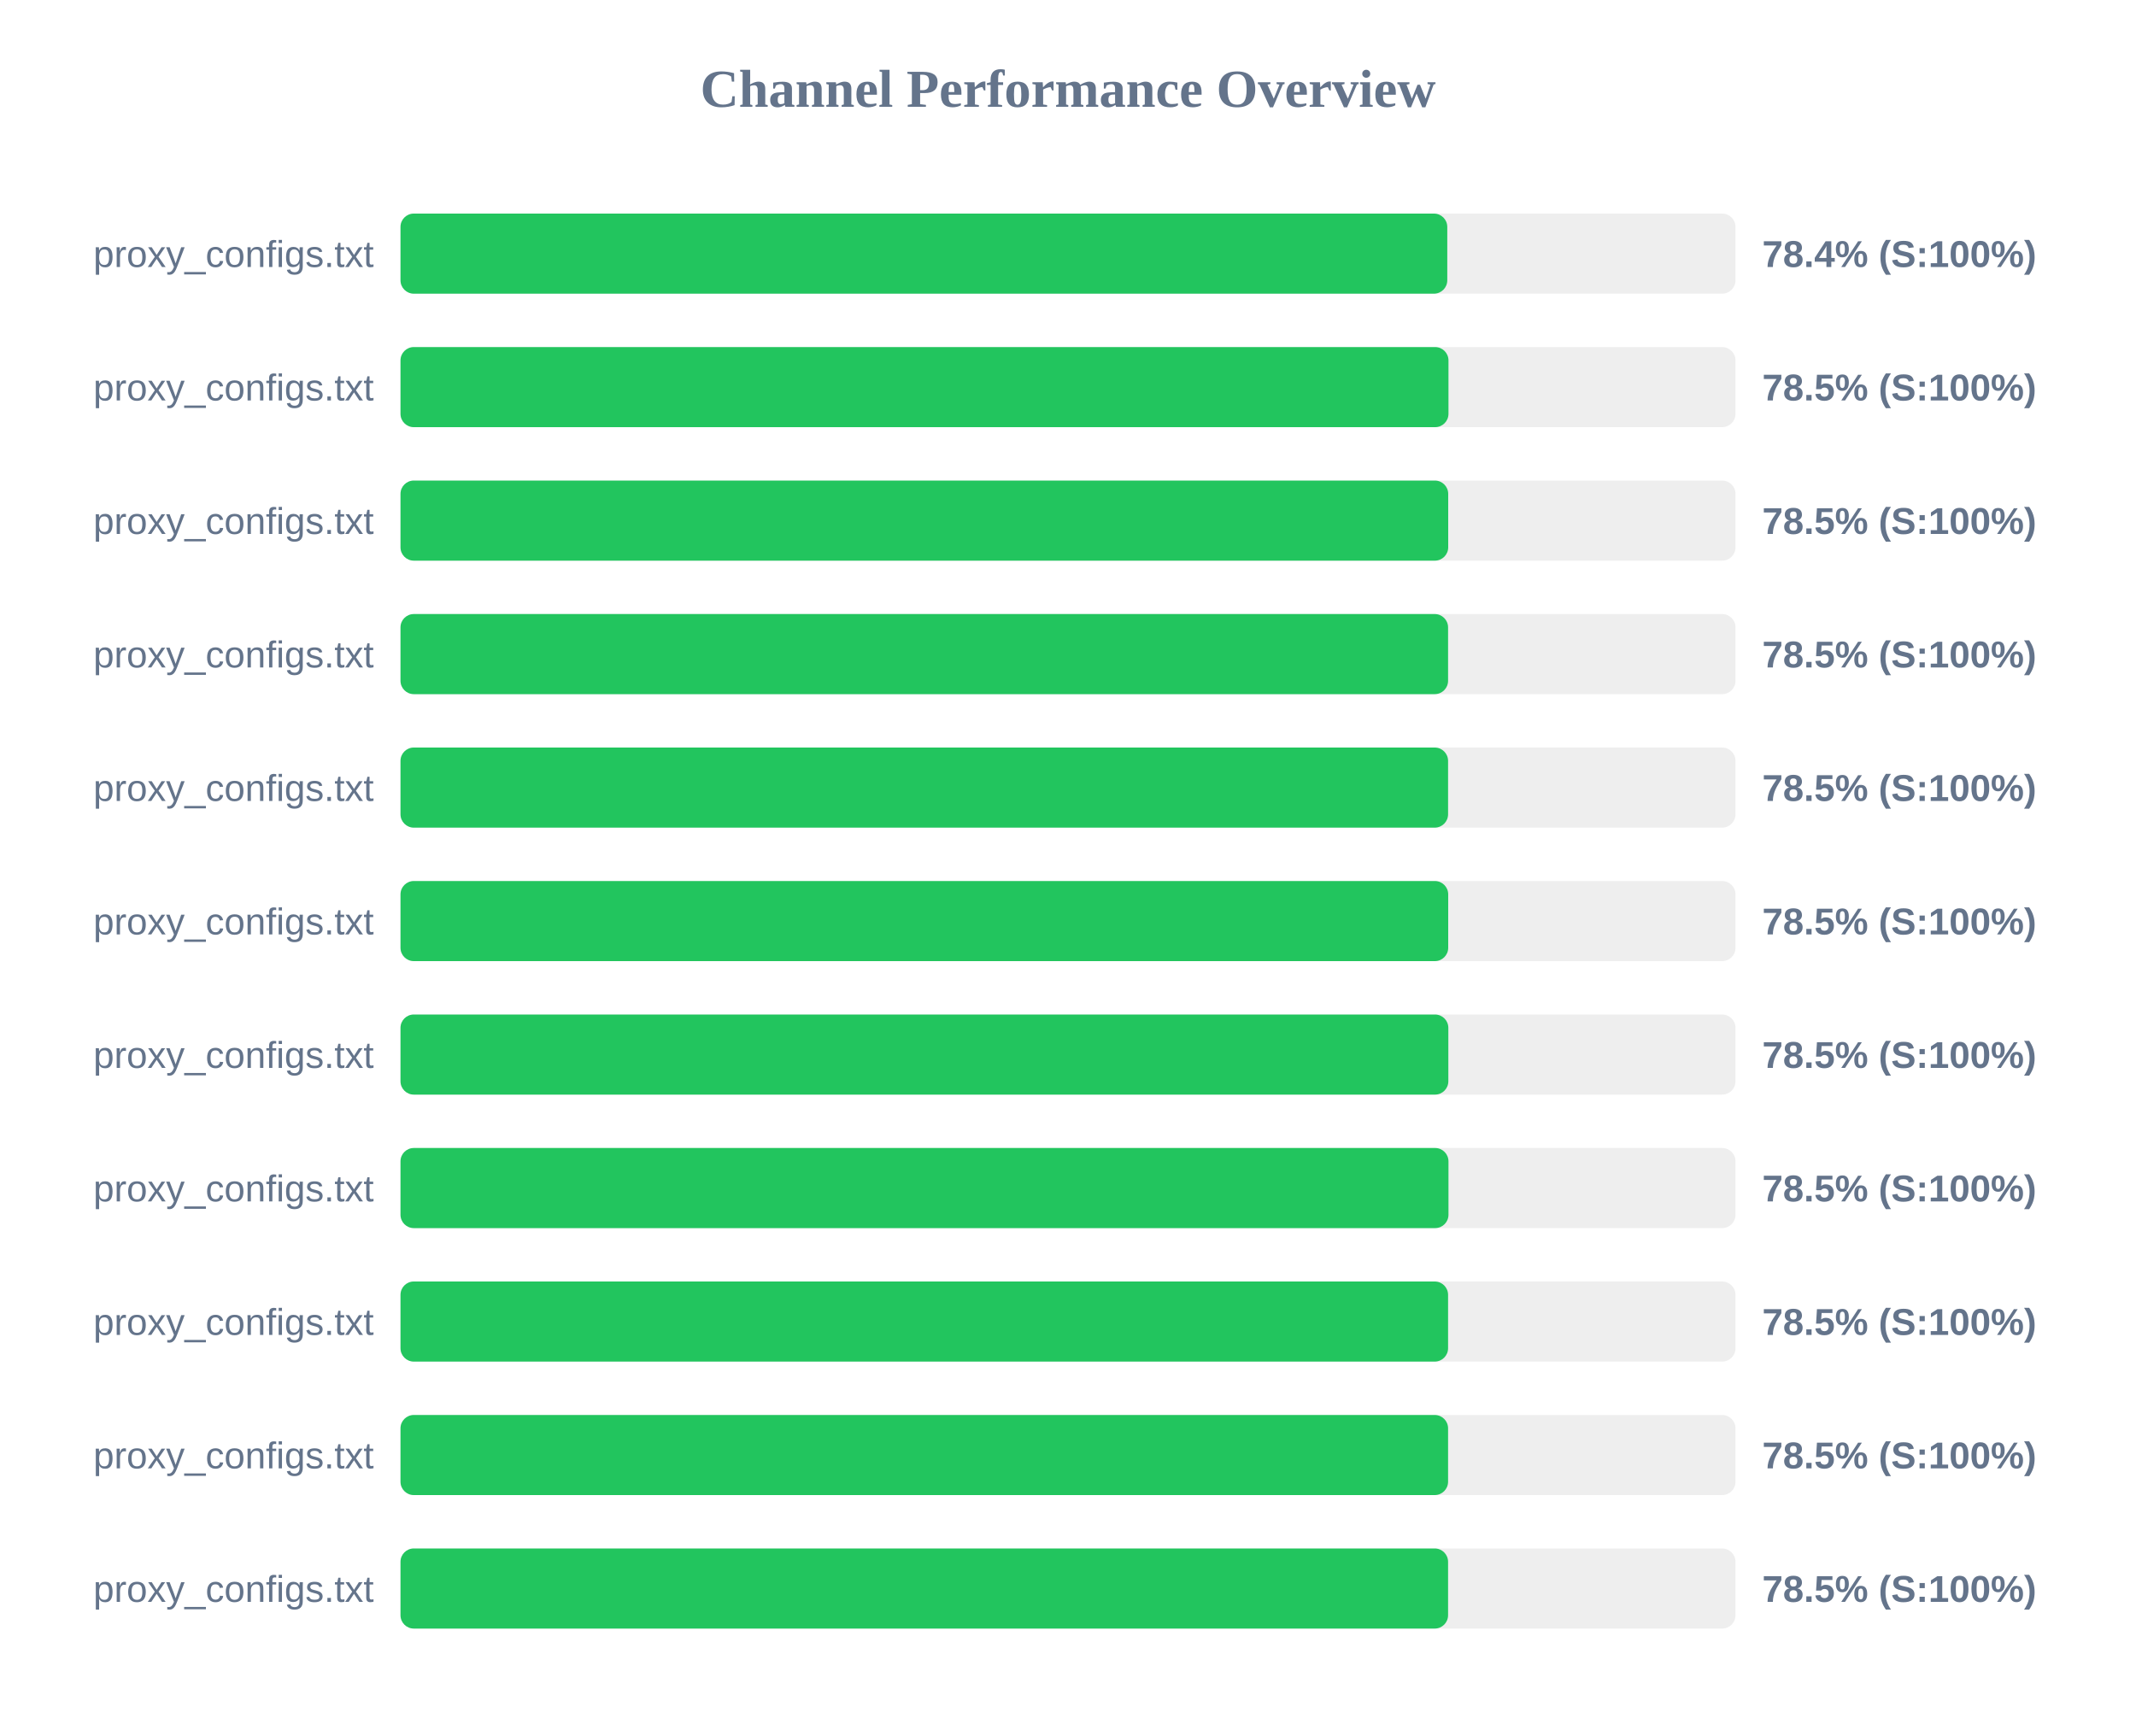
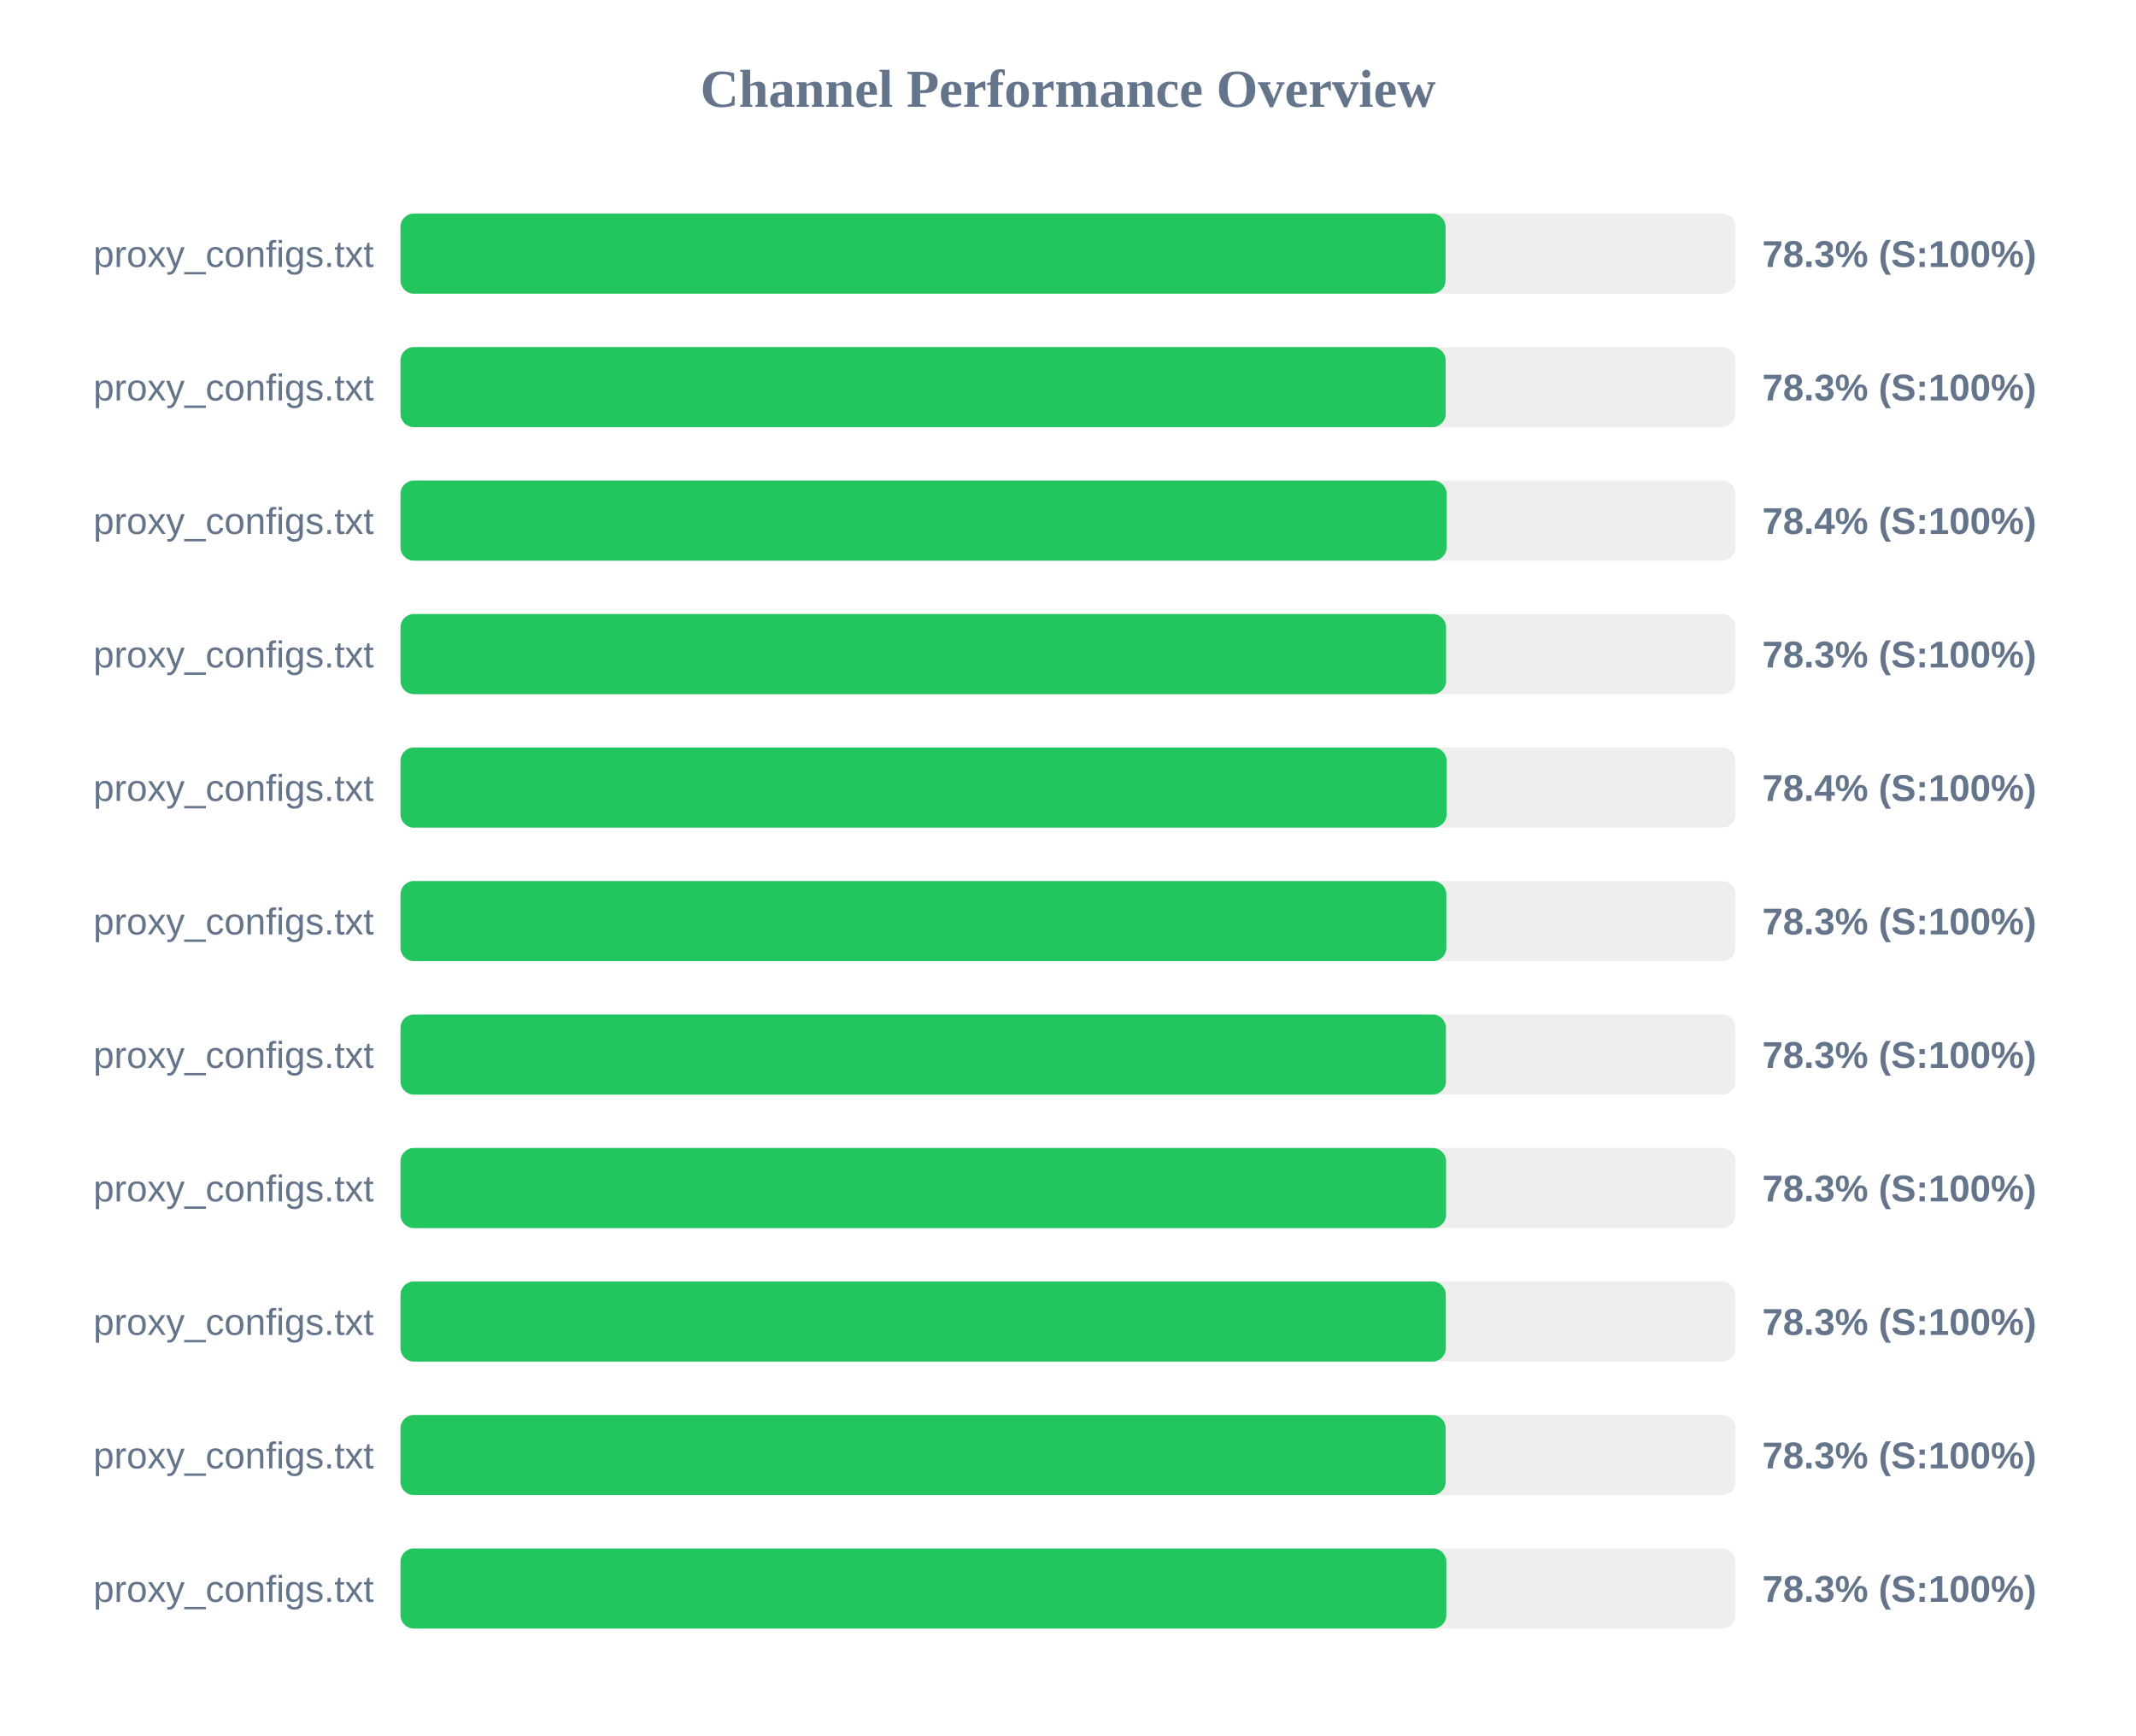
<svg xmlns="http://www.w3.org/2000/svg" width="800" height="650" version="1.1">
  <style>
        .row { font: 14px Arial; fill: #64748b; }
        .score { font: bold 14px Arial; fill: #64748b; }
    </style>
  <text x="400" y="40" text-anchor="middle" font-size="20px" font-weight="bold" fill="#64748b">Channel Performance Overview</text>
  <rect x="150" y="80" width="500" height="30" fill="#eee" rx="5" />
-   <rect x="150" y="80" width="392.05" height="30" fill="#22c55e" rx="5" />
+   <rect x="150" y="80" width="391.4" height="30" fill="#22c55e" rx="5" />
  <text x="140" y="100" text-anchor="end" class="row">proxy_configs.txt</text>
-   <text x="660" y="100" text-anchor="start" class="score">78.4% (S:100%)</text>
+   <text x="660" y="100" text-anchor="start" class="score">78.3% (S:100%)</text>
  <rect x="150" y="130" width="500" height="30" fill="#eee" rx="5" />
-   <rect x="150" y="130" width="392.5" height="30" fill="#22c55e" rx="5" />
+   <rect x="150" y="130" width="391.45" height="30" fill="#22c55e" rx="5" />
  <text x="140" y="150" text-anchor="end" class="row">proxy_configs.txt</text>
-   <text x="660" y="150" text-anchor="start" class="score">78.5% (S:100%)</text>
+   <text x="660" y="150" text-anchor="start" class="score">78.3% (S:100%)</text>
  <rect x="150" y="180" width="500" height="30" fill="#eee" rx="5" />
-   <rect x="150" y="180" width="392.4" height="30" fill="#22c55e" rx="5" />
+   <rect x="150" y="180" width="391.8" height="30" fill="#22c55e" rx="5" />
  <text x="140" y="200" text-anchor="end" class="row">proxy_configs.txt</text>
-   <text x="660" y="200" text-anchor="start" class="score">78.5% (S:100%)</text>
+   <text x="660" y="200" text-anchor="start" class="score">78.4% (S:100%)</text>
  <rect x="150" y="230" width="500" height="30" fill="#eee" rx="5" />
-   <rect x="150" y="230" width="392.35" height="30" fill="#22c55e" rx="5" />
+   <rect x="150" y="230" width="391.6" height="30" fill="#22c55e" rx="5" />
  <text x="140" y="250" text-anchor="end" class="row">proxy_configs.txt</text>
-   <text x="660" y="250" text-anchor="start" class="score">78.5% (S:100%)</text>
+   <text x="660" y="250" text-anchor="start" class="score">78.3% (S:100%)</text>
  <rect x="150" y="280" width="500" height="30" fill="#eee" rx="5" />
-   <rect x="150" y="280" width="392.35" height="30" fill="#22c55e" rx="5" />
+   <rect x="150" y="280" width="391.8" height="30" fill="#22c55e" rx="5" />
  <text x="140" y="300" text-anchor="end" class="row">proxy_configs.txt</text>
-   <text x="660" y="300" text-anchor="start" class="score">78.5% (S:100%)</text>
+   <text x="660" y="300" text-anchor="start" class="score">78.4% (S:100%)</text>
  <rect x="150" y="330" width="500" height="30" fill="#eee" rx="5" />
-   <rect x="150" y="330" width="392.4" height="30" fill="#22c55e" rx="5" />
+   <rect x="150" y="330" width="391.7" height="30" fill="#22c55e" rx="5" />
  <text x="140" y="350" text-anchor="end" class="row">proxy_configs.txt</text>
-   <text x="660" y="350" text-anchor="start" class="score">78.5% (S:100%)</text>
+   <text x="660" y="350" text-anchor="start" class="score">78.3% (S:100%)</text>
  <rect x="150" y="380" width="500" height="30" fill="#eee" rx="5" />
-   <rect x="150" y="380" width="392.45" height="30" fill="#22c55e" rx="5" />
+   <rect x="150" y="380" width="391.55" height="30" fill="#22c55e" rx="5" />
  <text x="140" y="400" text-anchor="end" class="row">proxy_configs.txt</text>
-   <text x="660" y="400" text-anchor="start" class="score">78.5% (S:100%)</text>
+   <text x="660" y="400" text-anchor="start" class="score">78.3% (S:100%)</text>
  <rect x="150" y="430" width="500" height="30" fill="#eee" rx="5" />
-   <rect x="150" y="430" width="392.5" height="30" fill="#22c55e" rx="5" />
+   <rect x="150" y="430" width="391.6" height="30" fill="#22c55e" rx="5" />
  <text x="140" y="450" text-anchor="end" class="row">proxy_configs.txt</text>
-   <text x="660" y="450" text-anchor="start" class="score">78.5% (S:100%)</text>
+   <text x="660" y="450" text-anchor="start" class="score">78.3% (S:100%)</text>
  <rect x="150" y="480" width="500" height="30" fill="#eee" rx="5" />
-   <rect x="150" y="480" width="392.35" height="30" fill="#22c55e" rx="5" />
+   <rect x="150" y="480" width="391.5" height="30" fill="#22c55e" rx="5" />
  <text x="140" y="500" text-anchor="end" class="row">proxy_configs.txt</text>
-   <text x="660" y="500" text-anchor="start" class="score">78.5% (S:100%)</text>
+   <text x="660" y="500" text-anchor="start" class="score">78.3% (S:100%)</text>
  <rect x="150" y="530" width="500" height="30" fill="#eee" rx="5" />
-   <rect x="150" y="530" width="392.35" height="30" fill="#22c55e" rx="5" />
+   <rect x="150" y="530" width="391.45" height="30" fill="#22c55e" rx="5" />
  <text x="140" y="550" text-anchor="end" class="row">proxy_configs.txt</text>
-   <text x="660" y="550" text-anchor="start" class="score">78.5% (S:100%)</text>
+   <text x="660" y="550" text-anchor="start" class="score">78.3% (S:100%)</text>
  <rect x="150" y="580" width="500" height="30" fill="#eee" rx="5" />
-   <rect x="150" y="580" width="392.35" height="30" fill="#22c55e" rx="5" />
+   <rect x="150" y="580" width="391.7" height="30" fill="#22c55e" rx="5" />
  <text x="140" y="600" text-anchor="end" class="row">proxy_configs.txt</text>
-   <text x="660" y="600" text-anchor="start" class="score">78.5% (S:100%)</text>
+   <text x="660" y="600" text-anchor="start" class="score">78.3% (S:100%)</text>
</svg>
